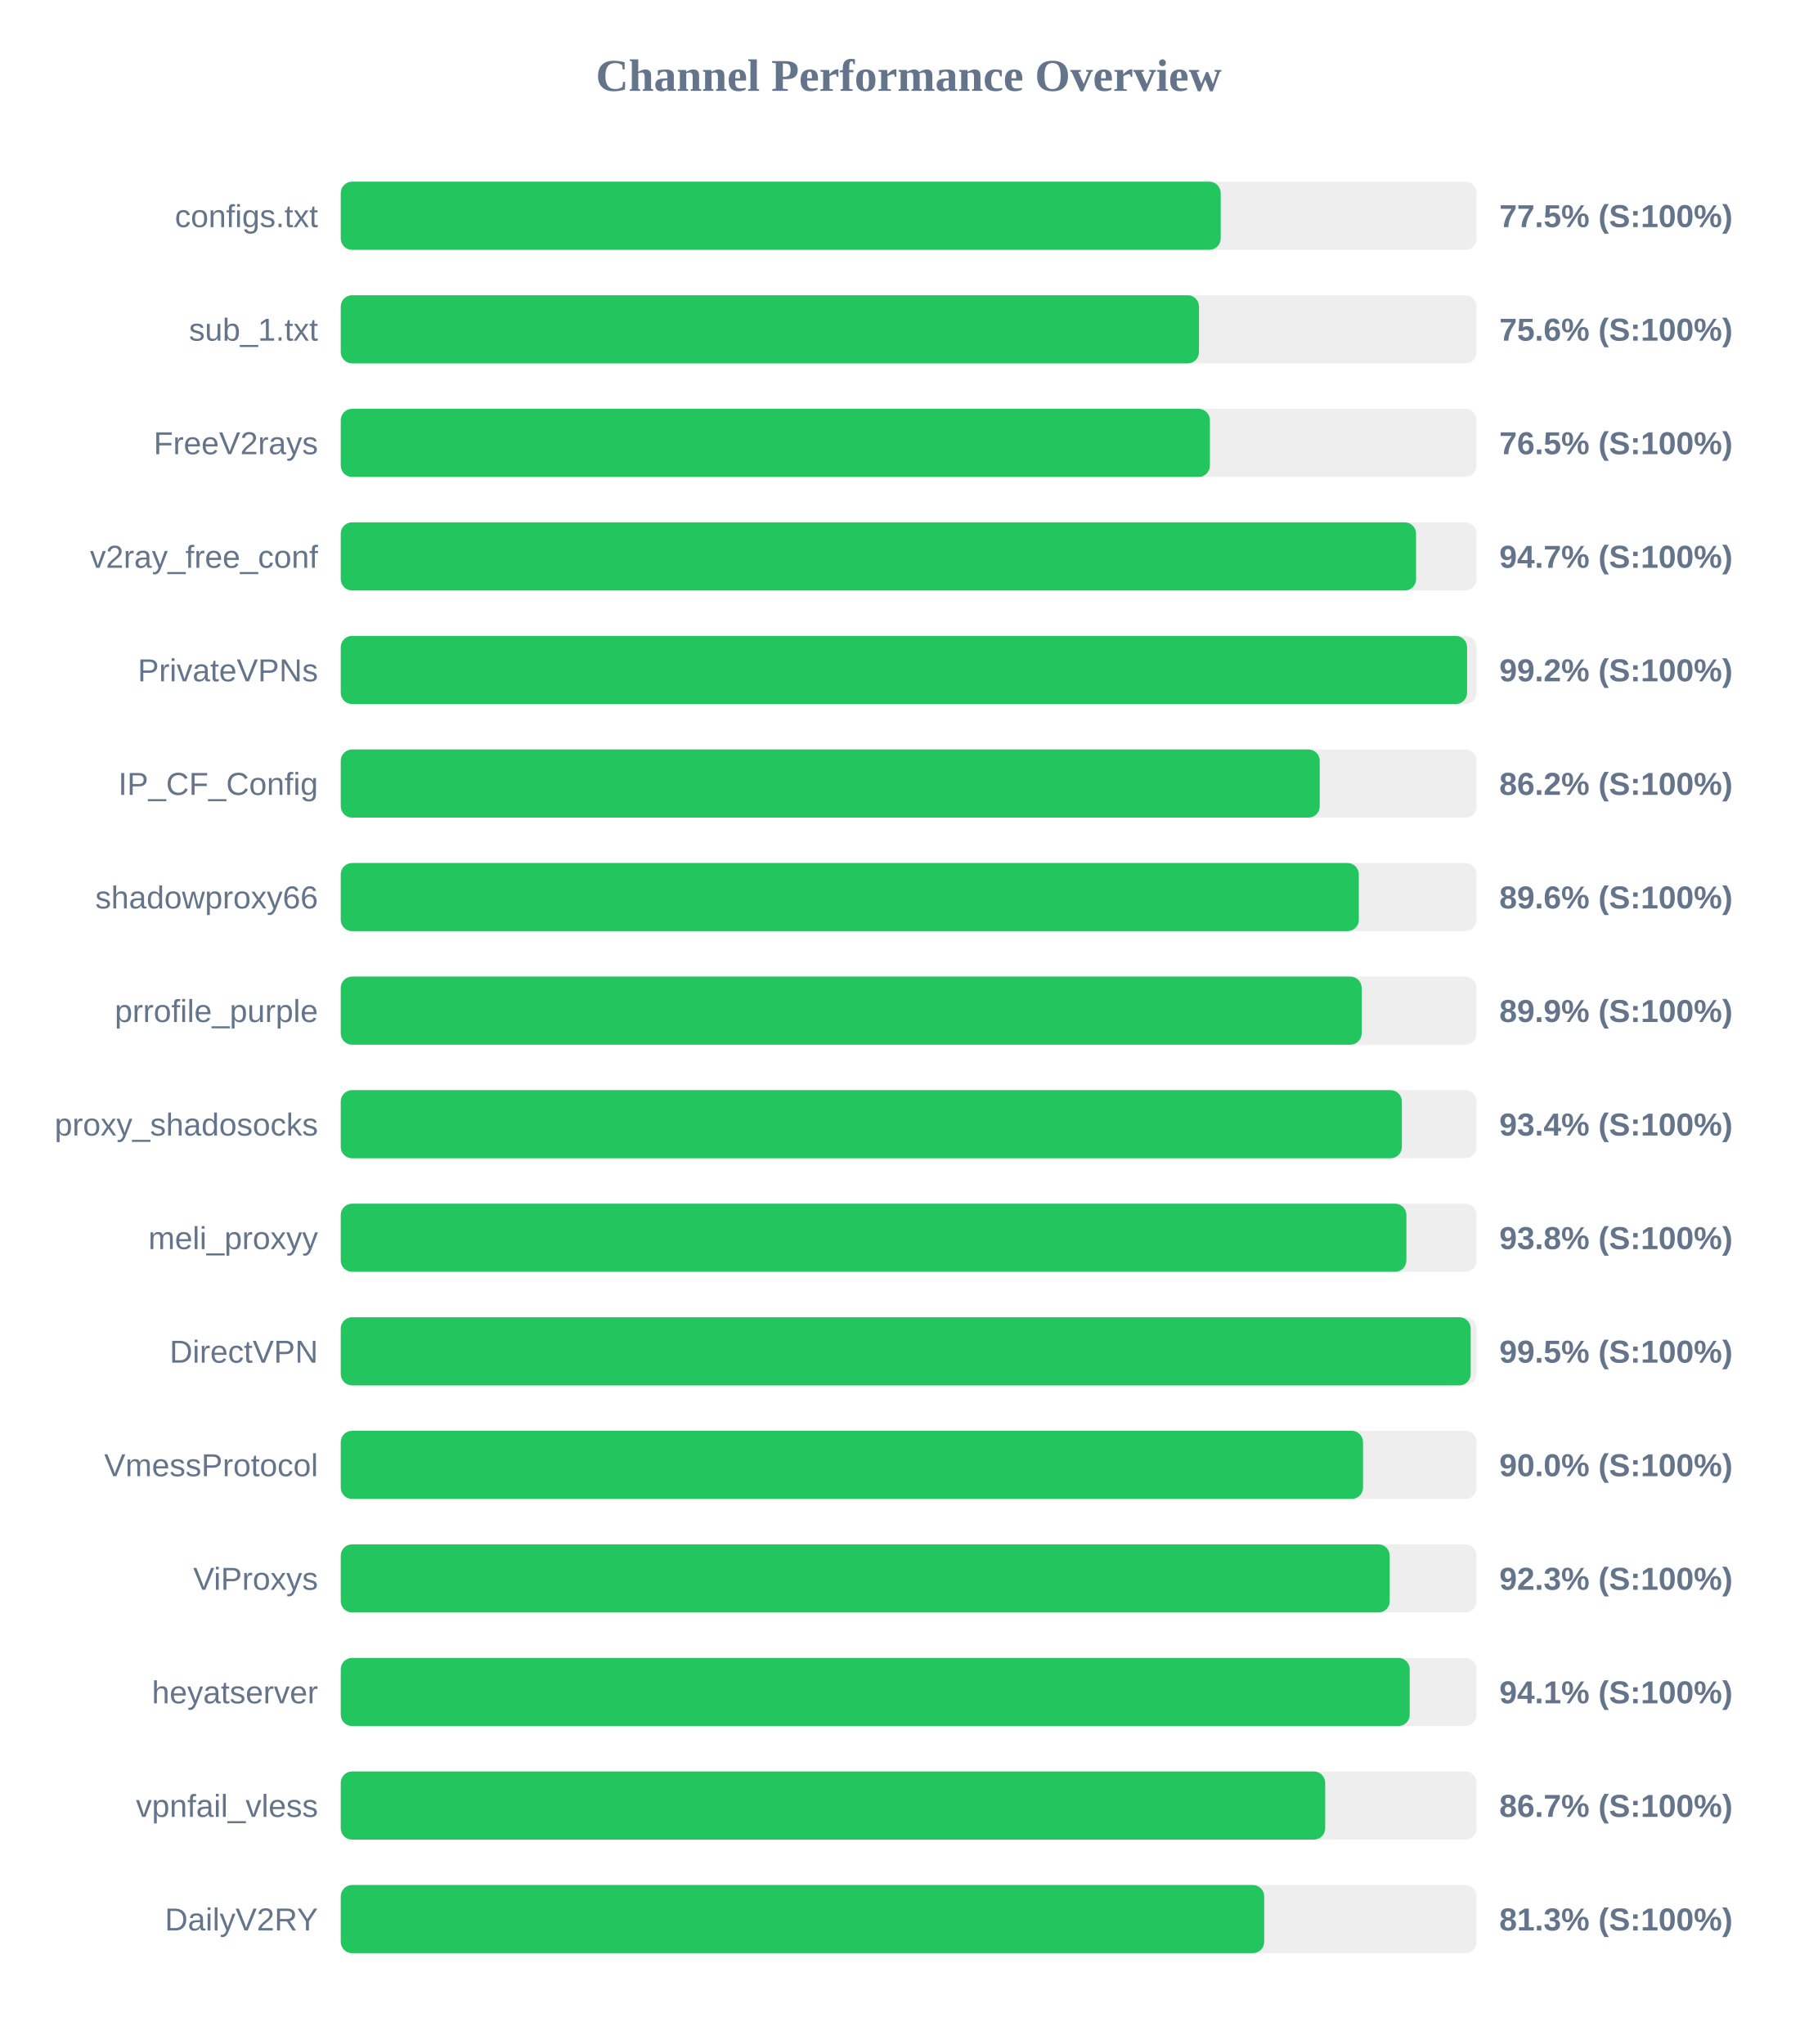
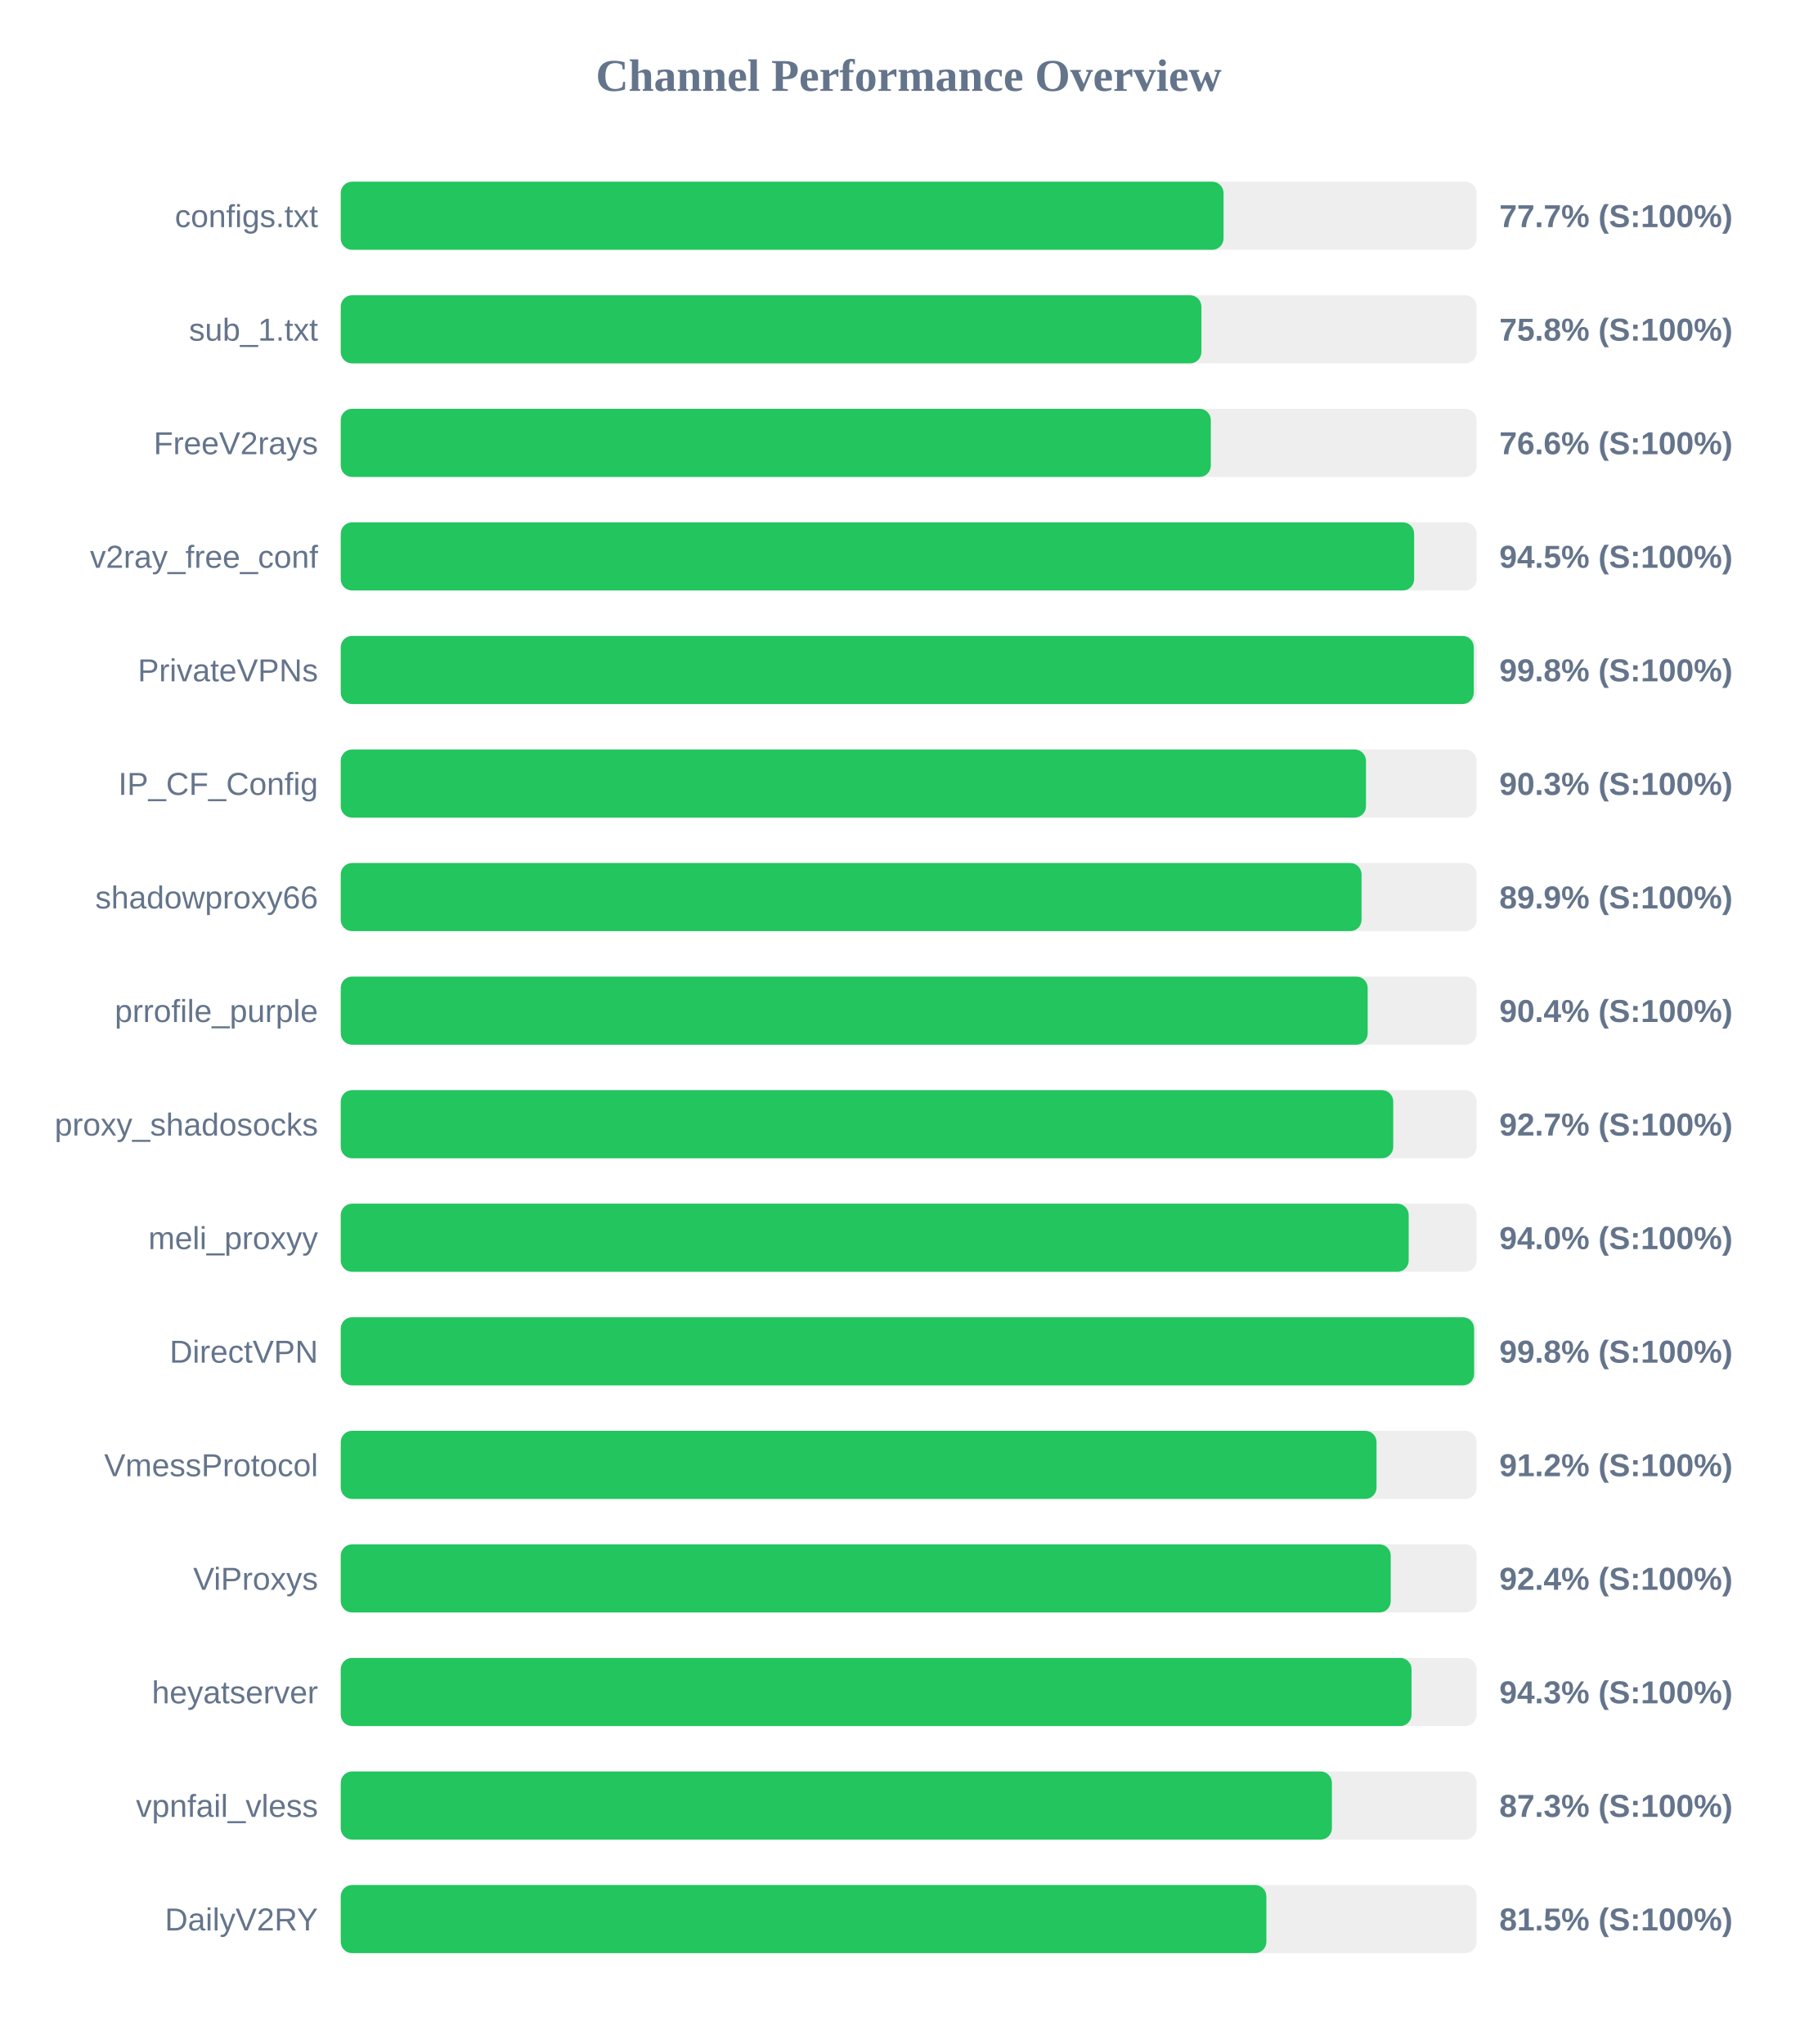
<svg xmlns="http://www.w3.org/2000/svg" width="800" height="900" version="1.1">
  <style>
        .row { font: 14px Arial; fill: #64748b; }
        .score { font: bold 14px Arial; fill: #64748b; }
    </style>
  <text x="400" y="40" text-anchor="middle" font-size="20px" font-weight="bold" fill="#64748b">Channel Performance Overview</text>
  <rect x="150" y="80" width="500" height="30" fill="#eee" rx="5" />
-   <rect x="150" y="80" width="387.35" height="30" fill="#22c55e" rx="5" />
+   <rect x="150" y="80" width="388.6" height="30" fill="#22c55e" rx="5" />
  <text x="140" y="100" text-anchor="end" class="row">configs.txt</text>
-   <text x="660" y="100" text-anchor="start" class="score">77.5% (S:100%)</text>
+   <text x="660" y="100" text-anchor="start" class="score">77.7% (S:100%)</text>
  <rect x="150" y="130" width="500" height="30" fill="#eee" rx="5" />
-   <rect x="150" y="130" width="377.8" height="30" fill="#22c55e" rx="5" />
+   <rect x="150" y="130" width="378.85" height="30" fill="#22c55e" rx="5" />
  <text x="140" y="150" text-anchor="end" class="row">sub_1.txt</text>
-   <text x="660" y="150" text-anchor="start" class="score">75.6% (S:100%)</text>
+   <text x="660" y="150" text-anchor="start" class="score">75.8% (S:100%)</text>
  <rect x="150" y="180" width="500" height="30" fill="#eee" rx="5" />
-   <rect x="150" y="180" width="382.6" height="30" fill="#22c55e" rx="5" />
+   <rect x="150" y="180" width="383.0" height="30" fill="#22c55e" rx="5" />
  <text x="140" y="200" text-anchor="end" class="row">FreeV2rays</text>
-   <text x="660" y="200" text-anchor="start" class="score">76.5% (S:100%)</text>
+   <text x="660" y="200" text-anchor="start" class="score">76.6% (S:100%)</text>
  <rect x="150" y="230" width="500" height="30" fill="#eee" rx="5" />
-   <rect x="150" y="230" width="473.35" height="30" fill="#22c55e" rx="5" />
+   <rect x="150" y="230" width="472.5" height="30" fill="#22c55e" rx="5" />
  <text x="140" y="250" text-anchor="end" class="row">v2ray_free_conf</text>
-   <text x="660" y="250" text-anchor="start" class="score">94.7% (S:100%)</text>
+   <text x="660" y="250" text-anchor="start" class="score">94.5% (S:100%)</text>
  <rect x="150" y="280" width="500" height="30" fill="#eee" rx="5" />
-   <rect x="150" y="280" width="495.8" height="30" fill="#22c55e" rx="5" />
+   <rect x="150" y="280" width="498.75" height="30" fill="#22c55e" rx="5" />
  <text x="140" y="300" text-anchor="end" class="row">PrivateVPNs</text>
-   <text x="660" y="300" text-anchor="start" class="score">99.2% (S:100%)</text>
+   <text x="660" y="300" text-anchor="start" class="score">99.8% (S:100%)</text>
  <rect x="150" y="330" width="500" height="30" fill="#eee" rx="5" />
-   <rect x="150" y="330" width="430.95" height="30" fill="#22c55e" rx="5" />
+   <rect x="150" y="330" width="451.3" height="30" fill="#22c55e" rx="5" />
  <text x="140" y="350" text-anchor="end" class="row">IP_CF_Config</text>
-   <text x="660" y="350" text-anchor="start" class="score">86.2% (S:100%)</text>
+   <text x="660" y="350" text-anchor="start" class="score">90.3% (S:100%)</text>
  <rect x="150" y="380" width="500" height="30" fill="#eee" rx="5" />
-   <rect x="150" y="380" width="448.15" height="30" fill="#22c55e" rx="5" />
+   <rect x="150" y="380" width="449.35" height="30" fill="#22c55e" rx="5" />
  <text x="140" y="400" text-anchor="end" class="row">shadowproxy66</text>
-   <text x="660" y="400" text-anchor="start" class="score">89.6% (S:100%)</text>
+   <text x="660" y="400" text-anchor="start" class="score">89.9% (S:100%)</text>
  <rect x="150" y="430" width="500" height="30" fill="#eee" rx="5" />
-   <rect x="150" y="430" width="449.4" height="30" fill="#22c55e" rx="5" />
+   <rect x="150" y="430" width="452.05" height="30" fill="#22c55e" rx="5" />
  <text x="140" y="450" text-anchor="end" class="row">prrofile_purple</text>
-   <text x="660" y="450" text-anchor="start" class="score">89.9% (S:100%)</text>
+   <text x="660" y="450" text-anchor="start" class="score">90.4% (S:100%)</text>
  <rect x="150" y="480" width="500" height="30" fill="#eee" rx="5" />
-   <rect x="150" y="480" width="467.1" height="30" fill="#22c55e" rx="5" />
+   <rect x="150" y="480" width="463.3" height="30" fill="#22c55e" rx="5" />
  <text x="140" y="500" text-anchor="end" class="row">proxy_shadosocks</text>
-   <text x="660" y="500" text-anchor="start" class="score">93.4% (S:100%)</text>
+   <text x="660" y="500" text-anchor="start" class="score">92.7% (S:100%)</text>
  <rect x="150" y="530" width="500" height="30" fill="#eee" rx="5" />
-   <rect x="150" y="530" width="469.1" height="30" fill="#22c55e" rx="5" />
+   <rect x="150" y="530" width="470.1" height="30" fill="#22c55e" rx="5" />
  <text x="140" y="550" text-anchor="end" class="row">meli_proxyy</text>
-   <text x="660" y="550" text-anchor="start" class="score">93.8% (S:100%)</text>
+   <text x="660" y="550" text-anchor="start" class="score">94.0% (S:100%)</text>
  <rect x="150" y="580" width="500" height="30" fill="#eee" rx="5" />
-   <rect x="150" y="580" width="497.4" height="30" fill="#22c55e" rx="5" />
+   <rect x="150" y="580" width="498.9" height="30" fill="#22c55e" rx="5" />
  <text x="140" y="600" text-anchor="end" class="row">DirectVPN</text>
-   <text x="660" y="600" text-anchor="start" class="score">99.5% (S:100%)</text>
+   <text x="660" y="600" text-anchor="start" class="score">99.8% (S:100%)</text>
  <rect x="150" y="630" width="500" height="30" fill="#eee" rx="5" />
-   <rect x="150" y="630" width="450.0" height="30" fill="#22c55e" rx="5" />
+   <rect x="150" y="630" width="455.95" height="30" fill="#22c55e" rx="5" />
  <text x="140" y="650" text-anchor="end" class="row">VmessProtocol</text>
-   <text x="660" y="650" text-anchor="start" class="score">90.0% (S:100%)</text>
+   <text x="660" y="650" text-anchor="start" class="score">91.2% (S:100%)</text>
  <rect x="150" y="680" width="500" height="30" fill="#eee" rx="5" />
-   <rect x="150" y="680" width="461.75" height="30" fill="#22c55e" rx="5" />
+   <rect x="150" y="680" width="462.2" height="30" fill="#22c55e" rx="5" />
  <text x="140" y="700" text-anchor="end" class="row">ViProxys</text>
-   <text x="660" y="700" text-anchor="start" class="score">92.3% (S:100%)</text>
+   <text x="660" y="700" text-anchor="start" class="score">92.4% (S:100%)</text>
  <rect x="150" y="730" width="500" height="30" fill="#eee" rx="5" />
-   <rect x="150" y="730" width="470.55" height="30" fill="#22c55e" rx="5" />
+   <rect x="150" y="730" width="471.35" height="30" fill="#22c55e" rx="5" />
  <text x="140" y="750" text-anchor="end" class="row">heyatserver</text>
-   <text x="660" y="750" text-anchor="start" class="score">94.1% (S:100%)</text>
+   <text x="660" y="750" text-anchor="start" class="score">94.3% (S:100%)</text>
  <rect x="150" y="780" width="500" height="30" fill="#eee" rx="5" />
-   <rect x="150" y="780" width="433.35" height="30" fill="#22c55e" rx="5" />
+   <rect x="150" y="780" width="436.3" height="30" fill="#22c55e" rx="5" />
  <text x="140" y="800" text-anchor="end" class="row">vpnfail_vless</text>
-   <text x="660" y="800" text-anchor="start" class="score">86.7% (S:100%)</text>
+   <text x="660" y="800" text-anchor="start" class="score">87.3% (S:100%)</text>
  <rect x="150" y="830" width="500" height="30" fill="#eee" rx="5" />
-   <rect x="150" y="830" width="406.5" height="30" fill="#22c55e" rx="5" />
+   <rect x="150" y="830" width="407.45" height="30" fill="#22c55e" rx="5" />
  <text x="140" y="850" text-anchor="end" class="row">DailyV2RY</text>
-   <text x="660" y="850" text-anchor="start" class="score">81.3% (S:100%)</text>
+   <text x="660" y="850" text-anchor="start" class="score">81.5% (S:100%)</text>
</svg>
